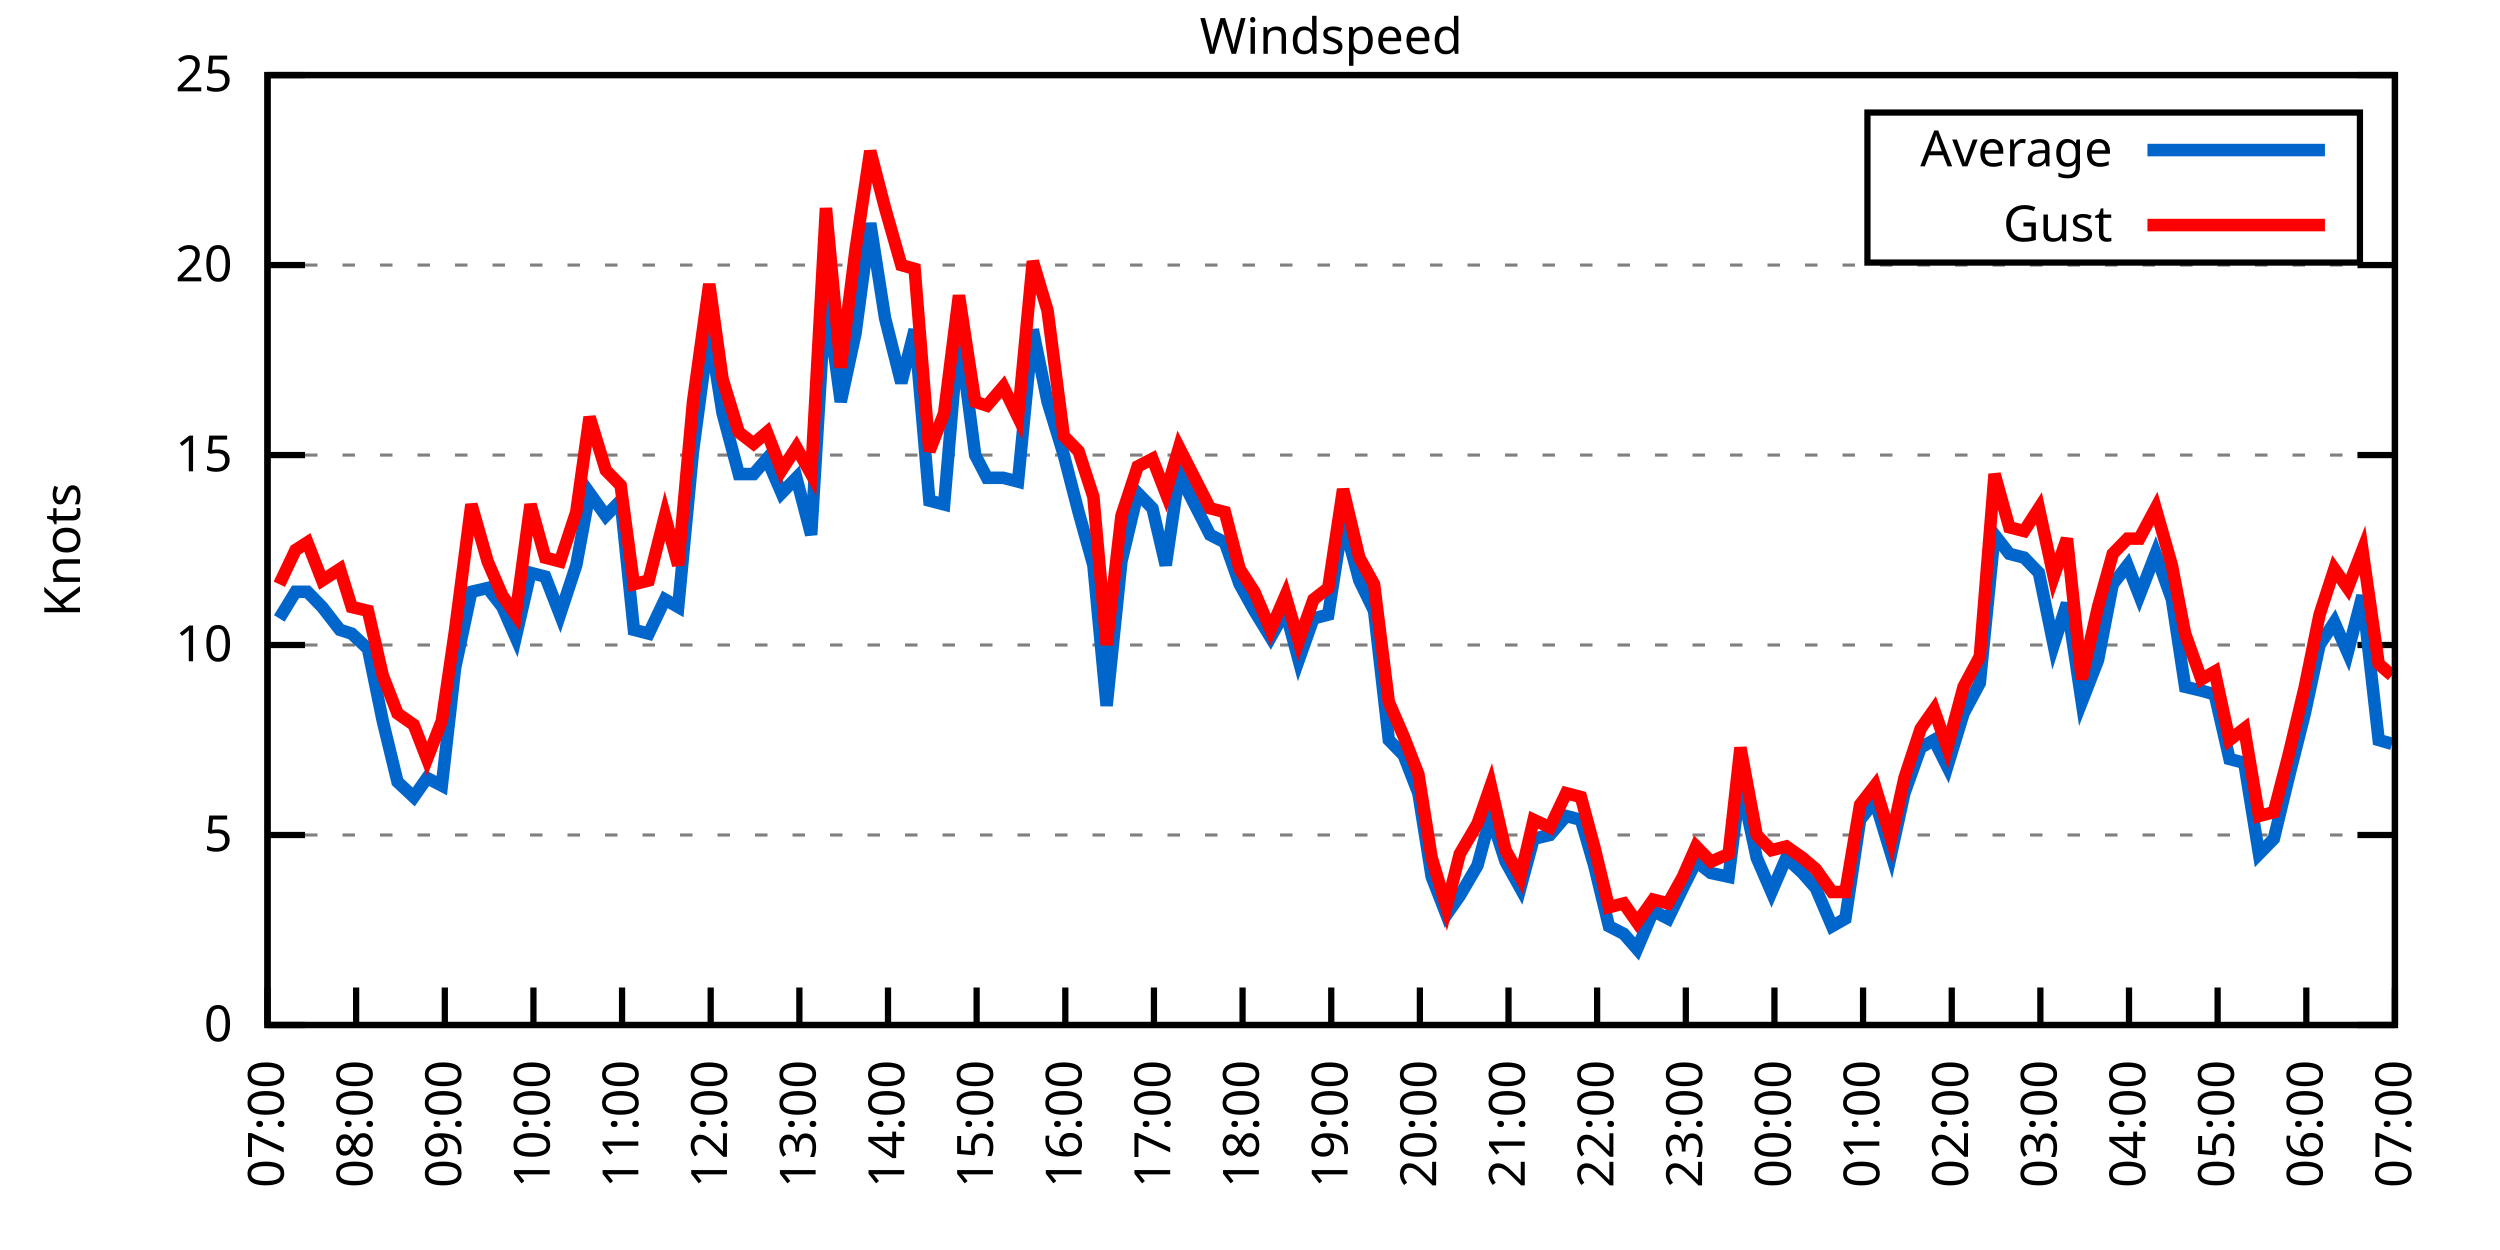
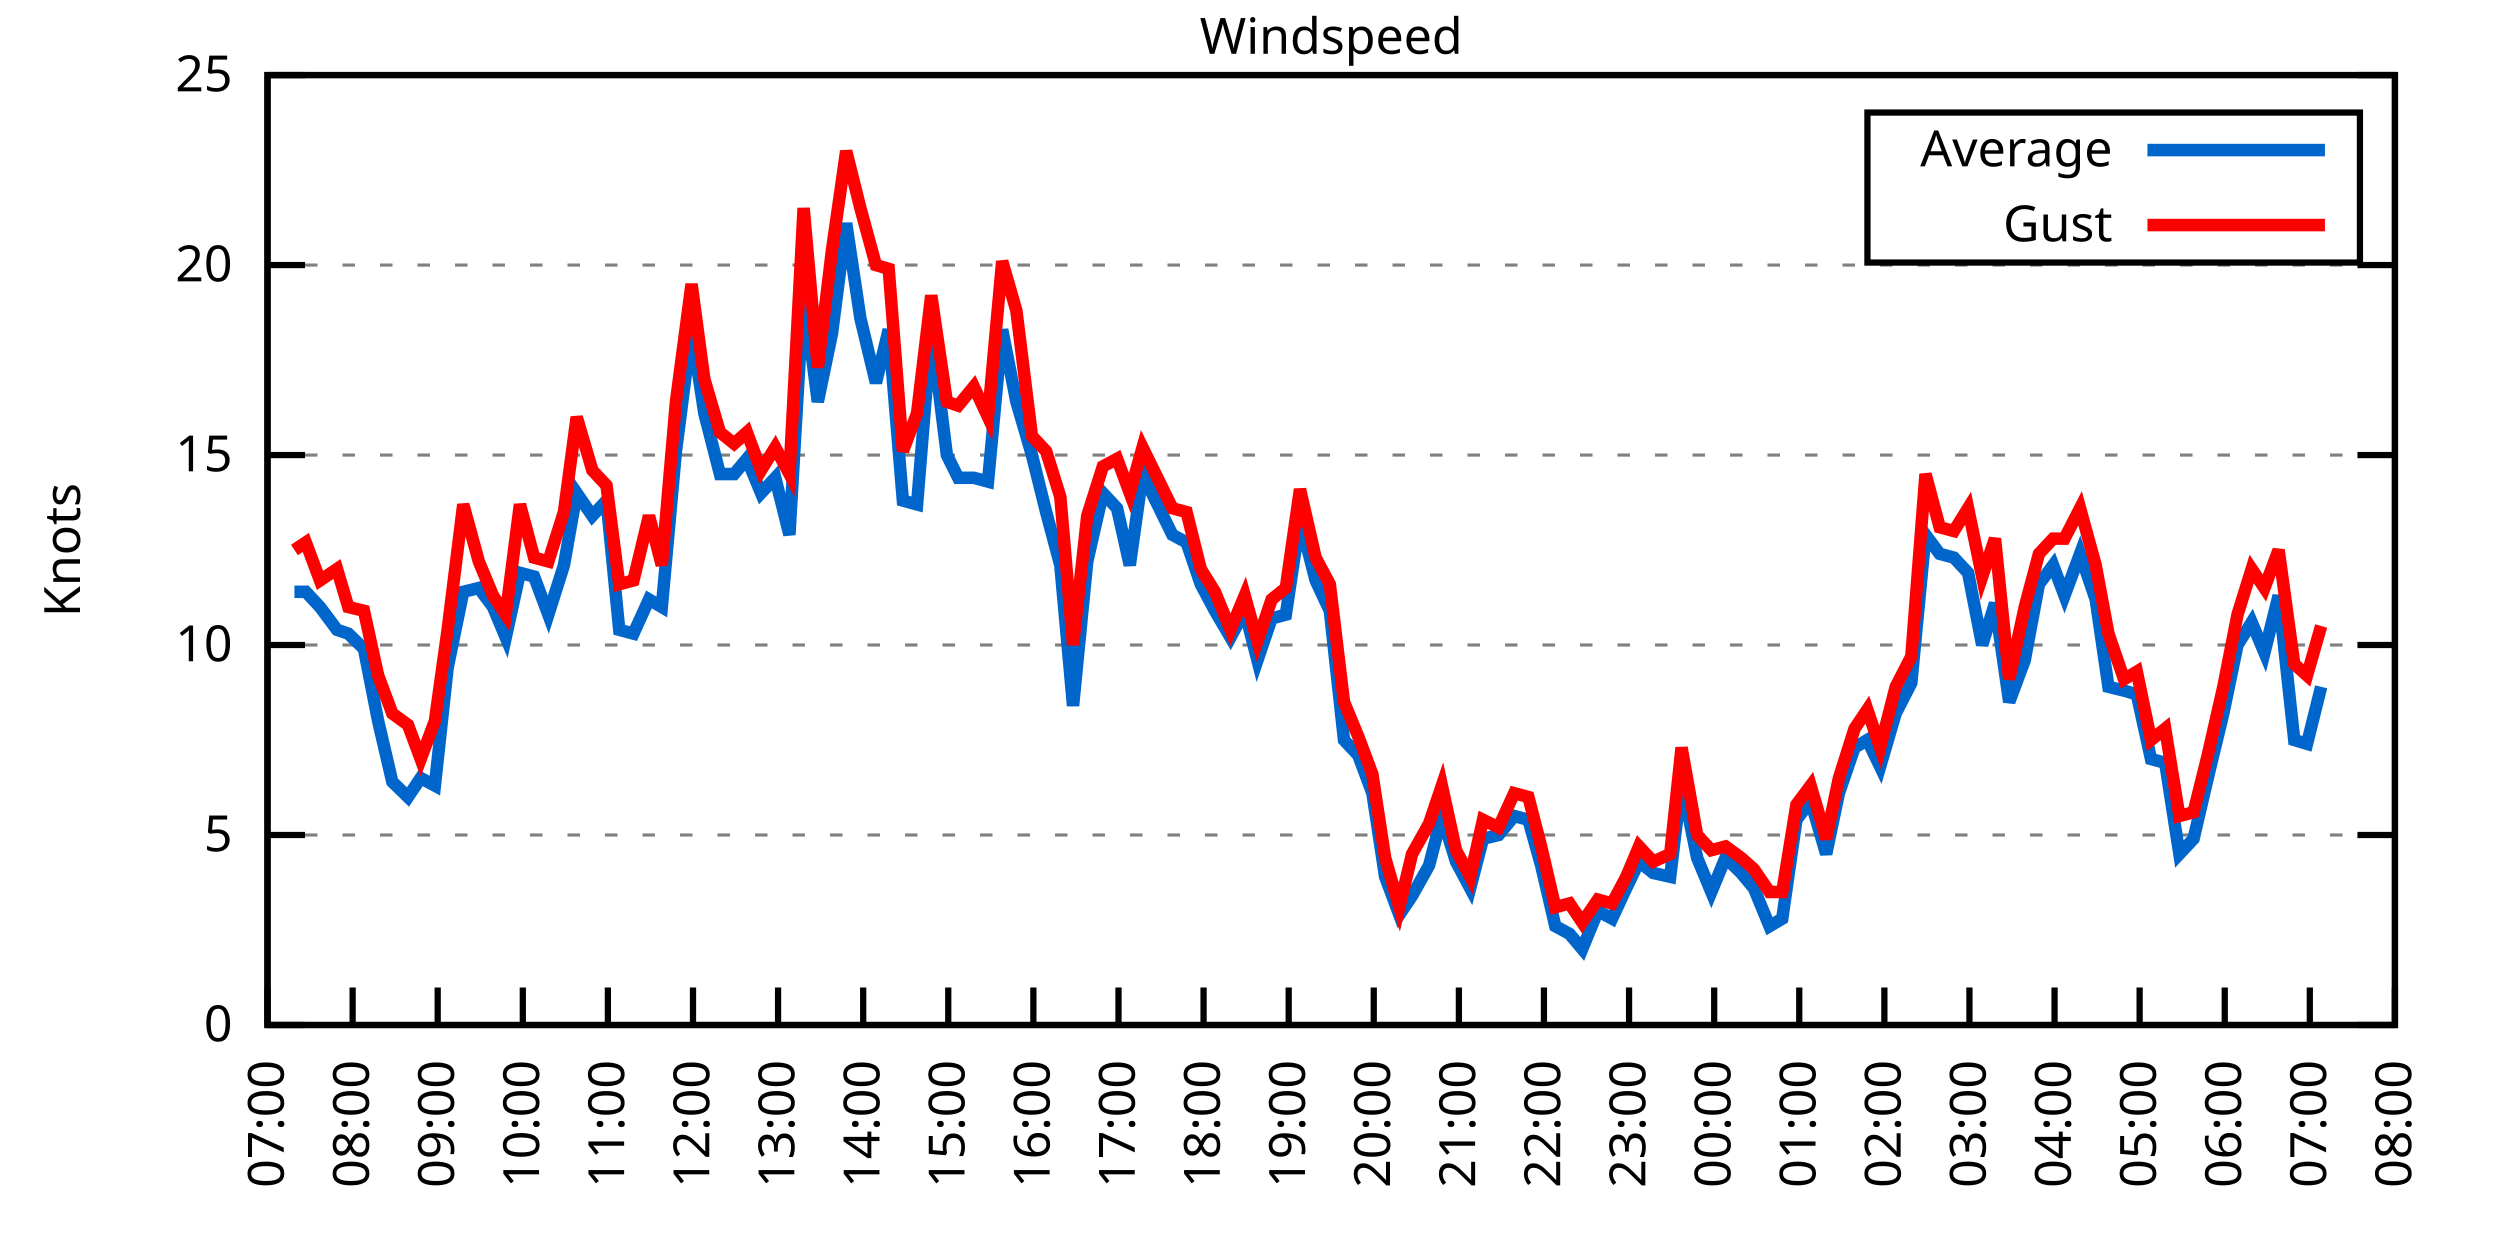
<svg xmlns="http://www.w3.org/2000/svg" xmlns:xlink="http://www.w3.org/1999/xlink" width="400" height="200" viewBox="0 0 400 200">
  <g id="gnuplot_canvas">
    <rect x="0" y="0" width="400" height="200" fill="none" />
    <defs>
      <circle id="gpDot" r="0.5" stroke-width="0.5" stroke="currentColor" />
      <path id="gpPt0" stroke-width="0.333" stroke="currentColor" d="M-1,0 h2 M0,-1 v2" />
      <path id="gpPt1" stroke-width="0.333" stroke="currentColor" d="M-1,-1 L1,1 M1,-1 L-1,1" />
      <path id="gpPt2" stroke-width="0.333" stroke="currentColor" d="M-1,0 L1,0 M0,-1 L0,1 M-1,-1 L1,1 M-1,1 L1,-1" />
      <rect id="gpPt3" stroke-width="0.333" stroke="currentColor" x="-1" y="-1" width="2" height="2" />
      <rect id="gpPt4" stroke-width="0.333" stroke="currentColor" fill="currentColor" x="-1" y="-1" width="2" height="2" />
      <circle id="gpPt5" stroke-width="0.333" stroke="currentColor" cx="0" cy="0" r="1" />
      <use xlink:href="#gpPt5" id="gpPt6" fill="currentColor" stroke="none" />
      <path id="gpPt7" stroke-width="0.333" stroke="currentColor" d="M0,-1.33 L-1.33,0.67 L1.33,0.67 z" />
      <use xlink:href="#gpPt7" id="gpPt8" fill="currentColor" stroke="none" />
      <use xlink:href="#gpPt7" id="gpPt9" stroke="currentColor" transform="rotate(180)" />
      <use xlink:href="#gpPt9" id="gpPt10" fill="currentColor" stroke="none" />
      <use xlink:href="#gpPt3" id="gpPt11" stroke="currentColor" transform="rotate(45)" />
      <use xlink:href="#gpPt11" id="gpPt12" fill="currentColor" stroke="none" />
      <path id="gpPt13" stroke-width="0.333" stroke="currentColor" d="M0,1.330 L1.265,0.411 L0.782,-1.067 L-0.782,-1.076 L-1.265,0.411 z" />
      <use xlink:href="#gpPt13" id="gpPt14" fill="currentColor" stroke="none" />
      <filter id="textbox" filterUnits="objectBoundingBox" x="0" y="0" height="1" width="1">
        <feFlood flood-color="white" flood-opacity="1" result="bgnd" />
        <feComposite in="SourceGraphic" in2="bgnd" operator="atop" />
      </filter>
      <filter id="greybox" filterUnits="objectBoundingBox" x="0" y="0" height="1" width="1">
        <feFlood flood-color="lightgrey" flood-opacity="1" result="grey" />
        <feComposite in="SourceGraphic" in2="grey" operator="atop" />
      </filter>
    </defs>
    <g fill="none" color="white" stroke="currentColor" stroke-width="1.00" stroke-linecap="butt" stroke-linejoin="miter">
</g>
    <g fill="none" color="black" stroke="currentColor" stroke-width="1.00" stroke-linecap="butt" stroke-linejoin="miter">
      <g stroke="none" shape-rendering="crispEdges">
        <polygon fill="rgb(255, 255, 255)" points="42.80,164.00 383.18,164.00 383.18,12.02 42.80,12.02 " />
      </g>
    </g>
    <g fill="none" color="black" stroke="currentColor" stroke-width="1.00" stroke-linecap="butt" stroke-linejoin="miter">
</g>
    <g fill="none" color="black" stroke="black" stroke-width="0.50" stroke-linecap="butt" stroke-linejoin="miter">
</g>
    <g fill="none" color="gray" stroke="currentColor" stroke-width="0.50" stroke-linecap="butt" stroke-linejoin="miter">
      <path stroke="gray" stroke-dasharray="2,4" class="gridline" d="M42.80,164.00 L383.19,164.00  " />
    </g>
    <g fill="none" color="gray" stroke="gray" stroke-width="1.00" stroke-linecap="butt" stroke-linejoin="miter">
</g>
    <g fill="none" color="black" stroke="currentColor" stroke-width="1.00" stroke-linecap="butt" stroke-linejoin="miter">
      <path stroke="black" d="M42.80,164.00 L48.80,164.00 M383.19,164.00 L377.19,164.00  " />
      <g transform="translate(37.20,166.60)" stroke="none" fill="black" font-family="Sans" font-size="8.00" text-anchor="end">
        <text>
          <tspan font-family="Sans"> 0</tspan>
        </text>
      </g>
    </g>
    <g fill="none" color="black" stroke="currentColor" stroke-width="1.00" stroke-linecap="butt" stroke-linejoin="miter">
</g>
    <g fill="none" color="black" stroke="black" stroke-width="0.50" stroke-linecap="butt" stroke-linejoin="miter">
</g>
    <g fill="none" color="gray" stroke="currentColor" stroke-width="0.50" stroke-linecap="butt" stroke-linejoin="miter">
      <path stroke="gray" stroke-dasharray="2,4" class="gridline" d="M42.80,133.60 L383.19,133.60  " />
    </g>
    <g fill="none" color="gray" stroke="gray" stroke-width="1.00" stroke-linecap="butt" stroke-linejoin="miter">
</g>
    <g fill="none" color="black" stroke="currentColor" stroke-width="1.00" stroke-linecap="butt" stroke-linejoin="miter">
      <path stroke="black" d="M42.80,133.60 L48.80,133.60 M383.19,133.60 L377.19,133.60  " />
      <g transform="translate(37.20,136.20)" stroke="none" fill="black" font-family="Sans" font-size="8.00" text-anchor="end">
        <text>
          <tspan font-family="Sans"> 5</tspan>
        </text>
      </g>
    </g>
    <g fill="none" color="black" stroke="currentColor" stroke-width="1.00" stroke-linecap="butt" stroke-linejoin="miter">
</g>
    <g fill="none" color="black" stroke="black" stroke-width="0.50" stroke-linecap="butt" stroke-linejoin="miter">
</g>
    <g fill="none" color="gray" stroke="currentColor" stroke-width="0.50" stroke-linecap="butt" stroke-linejoin="miter">
      <path stroke="gray" stroke-dasharray="2,4" class="gridline" d="M42.80,103.20 L383.19,103.20  " />
    </g>
    <g fill="none" color="gray" stroke="gray" stroke-width="1.00" stroke-linecap="butt" stroke-linejoin="miter">
</g>
    <g fill="none" color="black" stroke="currentColor" stroke-width="1.00" stroke-linecap="butt" stroke-linejoin="miter">
      <path stroke="black" d="M42.80,103.20 L48.80,103.20 M383.19,103.20 L377.19,103.20  " />
      <g transform="translate(37.20,105.80)" stroke="none" fill="black" font-family="Sans" font-size="8.00" text-anchor="end">
        <text>
          <tspan font-family="Sans"> 10</tspan>
        </text>
      </g>
    </g>
    <g fill="none" color="black" stroke="currentColor" stroke-width="1.00" stroke-linecap="butt" stroke-linejoin="miter">
</g>
    <g fill="none" color="black" stroke="black" stroke-width="0.50" stroke-linecap="butt" stroke-linejoin="miter">
</g>
    <g fill="none" color="gray" stroke="currentColor" stroke-width="0.50" stroke-linecap="butt" stroke-linejoin="miter">
      <path stroke="gray" stroke-dasharray="2,4" class="gridline" d="M42.80,72.81 L383.19,72.81  " />
    </g>
    <g fill="none" color="gray" stroke="gray" stroke-width="1.00" stroke-linecap="butt" stroke-linejoin="miter">
</g>
    <g fill="none" color="black" stroke="currentColor" stroke-width="1.00" stroke-linecap="butt" stroke-linejoin="miter">
      <path stroke="black" d="M42.80,72.81 L48.80,72.81 M383.19,72.81 L377.19,72.81  " />
      <g transform="translate(37.20,75.41)" stroke="none" fill="black" font-family="Sans" font-size="8.00" text-anchor="end">
        <text>
          <tspan font-family="Sans"> 15</tspan>
        </text>
      </g>
    </g>
    <g fill="none" color="black" stroke="currentColor" stroke-width="1.00" stroke-linecap="butt" stroke-linejoin="miter">
</g>
    <g fill="none" color="black" stroke="black" stroke-width="0.50" stroke-linecap="butt" stroke-linejoin="miter">
</g>
    <g fill="none" color="gray" stroke="currentColor" stroke-width="0.50" stroke-linecap="butt" stroke-linejoin="miter">
      <path stroke="gray" stroke-dasharray="2,4" class="gridline" d="M42.80,42.41 L383.19,42.41  " />
    </g>
    <g fill="none" color="gray" stroke="gray" stroke-width="1.00" stroke-linecap="butt" stroke-linejoin="miter">
</g>
    <g fill="none" color="black" stroke="currentColor" stroke-width="1.00" stroke-linecap="butt" stroke-linejoin="miter">
      <path stroke="black" d="M42.80,42.41 L48.80,42.41 M383.19,42.41 L377.19,42.41  " />
      <g transform="translate(37.20,45.01)" stroke="none" fill="black" font-family="Sans" font-size="8.00" text-anchor="end">
        <text>
          <tspan font-family="Sans"> 20</tspan>
        </text>
      </g>
    </g>
    <g fill="none" color="black" stroke="currentColor" stroke-width="1.00" stroke-linecap="butt" stroke-linejoin="miter">
</g>
    <g fill="none" color="black" stroke="black" stroke-width="0.50" stroke-linecap="butt" stroke-linejoin="miter">
</g>
    <g fill="none" color="gray" stroke="currentColor" stroke-width="0.50" stroke-linecap="butt" stroke-linejoin="miter">
      <path stroke="gray" stroke-dasharray="2,4" class="gridline" d="M42.80,12.01 L383.19,12.01  " />
    </g>
    <g fill="none" color="gray" stroke="gray" stroke-width="1.00" stroke-linecap="butt" stroke-linejoin="miter">
</g>
    <g fill="none" color="black" stroke="currentColor" stroke-width="1.00" stroke-linecap="butt" stroke-linejoin="miter">
      <path stroke="black" d="M42.80,12.01 L48.80,12.01 M383.19,12.01 L377.19,12.01  " />
      <g transform="translate(37.20,14.61)" stroke="none" fill="black" font-family="Sans" font-size="8.00" text-anchor="end">
        <text>
          <tspan font-family="Sans"> 25</tspan>
        </text>
      </g>
    </g>
    <g fill="none" color="black" stroke="currentColor" stroke-width="1.00" stroke-linecap="butt" stroke-linejoin="miter">
      <path stroke="black" d="M42.80,164.00 L42.80,158.00  " />
      <g transform="translate(45.40,169.60) rotate(270.00)" stroke="none" fill="black" font-family="Sans" font-size="8.00" text-anchor="end">
        <text>
          <tspan font-family="Sans">07:00</tspan>
        </text>
      </g>
    </g>
    <g fill="none" color="black" stroke="currentColor" stroke-width="1.00" stroke-linecap="butt" stroke-linejoin="miter">
-       <path stroke="black" d="M56.98,164.00 L56.98,158.00  " />
-       <g transform="translate(59.58,169.60) rotate(270.00)" stroke="none" fill="black" font-family="Sans" font-size="8.00" text-anchor="end">
+       <path stroke="black" d="M56.42,164.00 L56.42,158.00  " />
+       <g transform="translate(59.02,169.60) rotate(270.00)" stroke="none" fill="black" font-family="Sans" font-size="8.00" text-anchor="end">
        <text>
          <tspan font-family="Sans">08:00</tspan>
        </text>
      </g>
    </g>
    <g fill="none" color="black" stroke="currentColor" stroke-width="1.00" stroke-linecap="butt" stroke-linejoin="miter">
-       <path stroke="black" d="M71.17,164.00 L71.17,158.00  " />
-       <g transform="translate(73.77,169.60) rotate(270.00)" stroke="none" fill="black" font-family="Sans" font-size="8.00" text-anchor="end">
+       <path stroke="black" d="M70.03,164.00 L70.03,158.00  " />
+       <g transform="translate(72.63,169.60) rotate(270.00)" stroke="none" fill="black" font-family="Sans" font-size="8.00" text-anchor="end">
        <text>
          <tspan font-family="Sans">09:00</tspan>
        </text>
      </g>
    </g>
    <g fill="none" color="black" stroke="currentColor" stroke-width="1.00" stroke-linecap="butt" stroke-linejoin="miter">
-       <path stroke="black" d="M85.35,164.00 L85.35,158.00  " />
-       <g transform="translate(87.95,169.60) rotate(270.00)" stroke="none" fill="black" font-family="Sans" font-size="8.00" text-anchor="end">
+       <path stroke="black" d="M83.65,164.00 L83.65,158.00  " />
+       <g transform="translate(86.25,169.60) rotate(270.00)" stroke="none" fill="black" font-family="Sans" font-size="8.00" text-anchor="end">
        <text>
          <tspan font-family="Sans">10:00</tspan>
        </text>
      </g>
    </g>
    <g fill="none" color="black" stroke="currentColor" stroke-width="1.00" stroke-linecap="butt" stroke-linejoin="miter">
-       <path stroke="black" d="M99.53,164.00 L99.53,158.00  " />
-       <g transform="translate(102.13,169.60) rotate(270.00)" stroke="none" fill="black" font-family="Sans" font-size="8.00" text-anchor="end">
+       <path stroke="black" d="M97.26,164.00 L97.26,158.00  " />
+       <g transform="translate(99.86,169.60) rotate(270.00)" stroke="none" fill="black" font-family="Sans" font-size="8.00" text-anchor="end">
        <text>
          <tspan font-family="Sans">11:00</tspan>
        </text>
      </g>
    </g>
    <g fill="none" color="black" stroke="currentColor" stroke-width="1.00" stroke-linecap="butt" stroke-linejoin="miter">
-       <path stroke="black" d="M113.71,164.00 L113.71,158.00  " />
-       <g transform="translate(116.31,169.60) rotate(270.00)" stroke="none" fill="black" font-family="Sans" font-size="8.00" text-anchor="end">
+       <path stroke="black" d="M110.88,164.00 L110.88,158.00  " />
+       <g transform="translate(113.48,169.60) rotate(270.00)" stroke="none" fill="black" font-family="Sans" font-size="8.00" text-anchor="end">
        <text>
          <tspan font-family="Sans">12:00</tspan>
        </text>
      </g>
    </g>
    <g fill="none" color="black" stroke="currentColor" stroke-width="1.00" stroke-linecap="butt" stroke-linejoin="miter">
-       <path stroke="black" d="M127.90,164.00 L127.90,158.00  " />
-       <g transform="translate(130.50,169.60) rotate(270.00)" stroke="none" fill="black" font-family="Sans" font-size="8.00" text-anchor="end">
+       <path stroke="black" d="M124.49,164.00 L124.49,158.00  " />
+       <g transform="translate(127.09,169.60) rotate(270.00)" stroke="none" fill="black" font-family="Sans" font-size="8.00" text-anchor="end">
        <text>
          <tspan font-family="Sans">13:00</tspan>
        </text>
      </g>
    </g>
    <g fill="none" color="black" stroke="currentColor" stroke-width="1.00" stroke-linecap="butt" stroke-linejoin="miter">
-       <path stroke="black" d="M142.08,164.00 L142.08,158.00  " />
-       <g transform="translate(144.68,169.60) rotate(270.00)" stroke="none" fill="black" font-family="Sans" font-size="8.00" text-anchor="end">
+       <path stroke="black" d="M138.11,164.00 L138.11,158.00  " />
+       <g transform="translate(140.71,169.60) rotate(270.00)" stroke="none" fill="black" font-family="Sans" font-size="8.00" text-anchor="end">
        <text>
          <tspan font-family="Sans">14:00</tspan>
        </text>
      </g>
    </g>
    <g fill="none" color="black" stroke="currentColor" stroke-width="1.00" stroke-linecap="butt" stroke-linejoin="miter">
-       <path stroke="black" d="M156.26,164.00 L156.26,158.00  " />
-       <g transform="translate(158.86,169.60) rotate(270.00)" stroke="none" fill="black" font-family="Sans" font-size="8.00" text-anchor="end">
+       <path stroke="black" d="M151.72,164.00 L151.72,158.00  " />
+       <g transform="translate(154.32,169.60) rotate(270.00)" stroke="none" fill="black" font-family="Sans" font-size="8.00" text-anchor="end">
        <text>
          <tspan font-family="Sans">15:00</tspan>
        </text>
      </g>
    </g>
    <g fill="none" color="black" stroke="currentColor" stroke-width="1.00" stroke-linecap="butt" stroke-linejoin="miter">
-       <path stroke="black" d="M170.45,164.00 L170.45,158.00  " />
-       <g transform="translate(173.05,169.60) rotate(270.00)" stroke="none" fill="black" font-family="Sans" font-size="8.00" text-anchor="end">
+       <path stroke="black" d="M165.34,164.00 L165.34,158.00  " />
+       <g transform="translate(167.94,169.60) rotate(270.00)" stroke="none" fill="black" font-family="Sans" font-size="8.00" text-anchor="end">
        <text>
          <tspan font-family="Sans">16:00</tspan>
        </text>
      </g>
    </g>
    <g fill="none" color="black" stroke="currentColor" stroke-width="1.00" stroke-linecap="butt" stroke-linejoin="miter">
-       <path stroke="black" d="M184.63,164.00 L184.63,158.00  " />
-       <g transform="translate(187.23,169.60) rotate(270.00)" stroke="none" fill="black" font-family="Sans" font-size="8.00" text-anchor="end">
+       <path stroke="black" d="M178.96,164.00 L178.96,158.00  " />
+       <g transform="translate(181.56,169.60) rotate(270.00)" stroke="none" fill="black" font-family="Sans" font-size="8.00" text-anchor="end">
        <text>
          <tspan font-family="Sans">17:00</tspan>
        </text>
      </g>
    </g>
    <g fill="none" color="black" stroke="currentColor" stroke-width="1.00" stroke-linecap="butt" stroke-linejoin="miter">
-       <path stroke="black" d="M198.81,164.00 L198.81,158.00  " />
-       <g transform="translate(201.41,169.60) rotate(270.00)" stroke="none" fill="black" font-family="Sans" font-size="8.00" text-anchor="end">
+       <path stroke="black" d="M192.57,164.00 L192.57,158.00  " />
+       <g transform="translate(195.17,169.60) rotate(270.00)" stroke="none" fill="black" font-family="Sans" font-size="8.00" text-anchor="end">
        <text>
          <tspan font-family="Sans">18:00</tspan>
        </text>
      </g>
    </g>
    <g fill="none" color="black" stroke="currentColor" stroke-width="1.00" stroke-linecap="butt" stroke-linejoin="miter">
-       <path stroke="black" d="M213.00,164.00 L213.00,158.00  " />
-       <g transform="translate(215.60,169.60) rotate(270.00)" stroke="none" fill="black" font-family="Sans" font-size="8.00" text-anchor="end">
+       <path stroke="black" d="M206.19,164.00 L206.19,158.00  " />
+       <g transform="translate(208.79,169.60) rotate(270.00)" stroke="none" fill="black" font-family="Sans" font-size="8.00" text-anchor="end">
        <text>
          <tspan font-family="Sans">19:00</tspan>
        </text>
      </g>
    </g>
    <g fill="none" color="black" stroke="currentColor" stroke-width="1.00" stroke-linecap="butt" stroke-linejoin="miter">
-       <path stroke="black" d="M227.18,164.00 L227.18,158.00  " />
-       <g transform="translate(229.78,169.60) rotate(270.00)" stroke="none" fill="black" font-family="Sans" font-size="8.00" text-anchor="end">
+       <path stroke="black" d="M219.80,164.00 L219.80,158.00  " />
+       <g transform="translate(222.40,169.60) rotate(270.00)" stroke="none" fill="black" font-family="Sans" font-size="8.00" text-anchor="end">
        <text>
          <tspan font-family="Sans">20:00</tspan>
        </text>
      </g>
    </g>
    <g fill="none" color="black" stroke="currentColor" stroke-width="1.00" stroke-linecap="butt" stroke-linejoin="miter">
-       <path stroke="black" d="M241.36,164.00 L241.36,158.00  " />
-       <g transform="translate(243.96,169.60) rotate(270.00)" stroke="none" fill="black" font-family="Sans" font-size="8.00" text-anchor="end">
+       <path stroke="black" d="M233.42,164.00 L233.42,158.00  " />
+       <g transform="translate(236.02,169.60) rotate(270.00)" stroke="none" fill="black" font-family="Sans" font-size="8.00" text-anchor="end">
        <text>
          <tspan font-family="Sans">21:00</tspan>
        </text>
      </g>
    </g>
    <g fill="none" color="black" stroke="currentColor" stroke-width="1.00" stroke-linecap="butt" stroke-linejoin="miter">
-       <path stroke="black" d="M255.54,164.00 L255.54,158.00  " />
-       <g transform="translate(258.14,169.60) rotate(270.00)" stroke="none" fill="black" font-family="Sans" font-size="8.00" text-anchor="end">
+       <path stroke="black" d="M247.03,164.00 L247.03,158.00  " />
+       <g transform="translate(249.63,169.60) rotate(270.00)" stroke="none" fill="black" font-family="Sans" font-size="8.00" text-anchor="end">
        <text>
          <tspan font-family="Sans">22:00</tspan>
        </text>
      </g>
    </g>
    <g fill="none" color="black" stroke="currentColor" stroke-width="1.00" stroke-linecap="butt" stroke-linejoin="miter">
-       <path stroke="black" d="M269.73,164.00 L269.73,158.00  " />
-       <g transform="translate(272.33,169.60) rotate(270.00)" stroke="none" fill="black" font-family="Sans" font-size="8.00" text-anchor="end">
+       <path stroke="black" d="M260.65,164.00 L260.65,158.00  " />
+       <g transform="translate(263.25,169.60) rotate(270.00)" stroke="none" fill="black" font-family="Sans" font-size="8.00" text-anchor="end">
        <text>
          <tspan font-family="Sans">23:00</tspan>
        </text>
      </g>
    </g>
    <g fill="none" color="black" stroke="currentColor" stroke-width="1.00" stroke-linecap="butt" stroke-linejoin="miter">
-       <path stroke="black" d="M283.91,164.00 L283.91,158.00  " />
-       <g transform="translate(286.51,169.60) rotate(270.00)" stroke="none" fill="black" font-family="Sans" font-size="8.00" text-anchor="end">
+       <path stroke="black" d="M274.27,164.00 L274.27,158.00  " />
+       <g transform="translate(276.87,169.60) rotate(270.00)" stroke="none" fill="black" font-family="Sans" font-size="8.00" text-anchor="end">
        <text>
          <tspan font-family="Sans">00:00</tspan>
        </text>
      </g>
    </g>
    <g fill="none" color="black" stroke="currentColor" stroke-width="1.00" stroke-linecap="butt" stroke-linejoin="miter">
-       <path stroke="black" d="M298.09,164.00 L298.09,158.00  " />
-       <g transform="translate(300.69,169.60) rotate(270.00)" stroke="none" fill="black" font-family="Sans" font-size="8.00" text-anchor="end">
+       <path stroke="black" d="M287.88,164.00 L287.88,158.00  " />
+       <g transform="translate(290.48,169.60) rotate(270.00)" stroke="none" fill="black" font-family="Sans" font-size="8.00" text-anchor="end">
        <text>
          <tspan font-family="Sans">01:00</tspan>
        </text>
      </g>
    </g>
    <g fill="none" color="black" stroke="currentColor" stroke-width="1.00" stroke-linecap="butt" stroke-linejoin="miter">
-       <path stroke="black" d="M312.28,164.00 L312.28,158.00  " />
-       <g transform="translate(314.88,169.60) rotate(270.00)" stroke="none" fill="black" font-family="Sans" font-size="8.00" text-anchor="end">
+       <path stroke="black" d="M301.50,164.00 L301.50,158.00  " />
+       <g transform="translate(304.10,169.60) rotate(270.00)" stroke="none" fill="black" font-family="Sans" font-size="8.00" text-anchor="end">
        <text>
          <tspan font-family="Sans">02:00</tspan>
        </text>
      </g>
    </g>
    <g fill="none" color="black" stroke="currentColor" stroke-width="1.00" stroke-linecap="butt" stroke-linejoin="miter">
-       <path stroke="black" d="M326.46,164.00 L326.46,158.00  " />
-       <g transform="translate(329.06,169.60) rotate(270.00)" stroke="none" fill="black" font-family="Sans" font-size="8.00" text-anchor="end">
+       <path stroke="black" d="M315.11,164.00 L315.11,158.00  " />
+       <g transform="translate(317.71,169.60) rotate(270.00)" stroke="none" fill="black" font-family="Sans" font-size="8.00" text-anchor="end">
        <text>
          <tspan font-family="Sans">03:00</tspan>
        </text>
      </g>
    </g>
    <g fill="none" color="black" stroke="currentColor" stroke-width="1.00" stroke-linecap="butt" stroke-linejoin="miter">
-       <path stroke="black" d="M340.64,164.00 L340.64,158.00  " />
-       <g transform="translate(343.24,169.60) rotate(270.00)" stroke="none" fill="black" font-family="Sans" font-size="8.00" text-anchor="end">
+       <path stroke="black" d="M328.73,164.00 L328.73,158.00  " />
+       <g transform="translate(331.33,169.60) rotate(270.00)" stroke="none" fill="black" font-family="Sans" font-size="8.00" text-anchor="end">
        <text>
          <tspan font-family="Sans">04:00</tspan>
        </text>
      </g>
    </g>
    <g fill="none" color="black" stroke="currentColor" stroke-width="1.00" stroke-linecap="butt" stroke-linejoin="miter">
-       <path stroke="black" d="M354.82,164.00 L354.82,158.00  " />
-       <g transform="translate(357.42,169.60) rotate(270.00)" stroke="none" fill="black" font-family="Sans" font-size="8.00" text-anchor="end">
+       <path stroke="black" d="M342.34,164.00 L342.34,158.00  " />
+       <g transform="translate(344.94,169.60) rotate(270.00)" stroke="none" fill="black" font-family="Sans" font-size="8.00" text-anchor="end">
        <text>
          <tspan font-family="Sans">05:00</tspan>
        </text>
      </g>
    </g>
    <g fill="none" color="black" stroke="currentColor" stroke-width="1.00" stroke-linecap="butt" stroke-linejoin="miter">
-       <path stroke="black" d="M369.01,164.00 L369.01,158.00  " />
-       <g transform="translate(371.61,169.60) rotate(270.00)" stroke="none" fill="black" font-family="Sans" font-size="8.00" text-anchor="end">
+       <path stroke="black" d="M355.96,164.00 L355.96,158.00  " />
+       <g transform="translate(358.56,169.60) rotate(270.00)" stroke="none" fill="black" font-family="Sans" font-size="8.00" text-anchor="end">
        <text>
          <tspan font-family="Sans">06:00</tspan>
+         </text>
+       </g>
+     </g>
+     <g fill="none" color="black" stroke="currentColor" stroke-width="1.00" stroke-linecap="butt" stroke-linejoin="miter">
+       <path stroke="black" d="M369.57,164.00 L369.57,158.00  " />
+       <g transform="translate(372.17,169.60) rotate(270.00)" stroke="none" fill="black" font-family="Sans" font-size="8.00" text-anchor="end">
+         <text>
+           <tspan font-family="Sans">07:00</tspan>
        </text>
      </g>
    </g>
    <g fill="none" color="black" stroke="currentColor" stroke-width="1.00" stroke-linecap="butt" stroke-linejoin="miter">
      <path stroke="black" d="M383.19,164.00 L383.19,158.00  " />
      <g transform="translate(385.79,169.60) rotate(270.00)" stroke="none" fill="black" font-family="Sans" font-size="8.00" text-anchor="end">
        <text>
-           <tspan font-family="Sans">07:00</tspan>
+           <tspan font-family="Sans">08:00</tspan>
        </text>
      </g>
    </g>
    <g fill="none" color="black" stroke="currentColor" stroke-width="1.00" stroke-linecap="butt" stroke-linejoin="miter">
</g>
    <g fill="none" color="black" stroke="currentColor" stroke-width="1.00" stroke-linecap="butt" stroke-linejoin="miter">
      <path stroke="black" d="M42.80,12.01 L42.80,164.00 L383.19,164.00 L383.19,12.01 L42.80,12.01 Z  " />
    </g>
    <g fill="none" color="black" stroke="currentColor" stroke-width="1.00" stroke-linecap="butt" stroke-linejoin="miter">
</g>
    <g fill="none" color="black" stroke="currentColor" stroke-width="1.00" stroke-linecap="butt" stroke-linejoin="miter">
      <path stroke="black" d="M298.79,42.01 L298.79,18.01 L377.59,18.01 L377.59,42.01 L298.79,42.01 Z  " />
    </g>
    <g id="Windspeed_plot_1">
      <g fill="none" color="white" stroke="black" stroke-width="2.00" stroke-linecap="butt" stroke-linejoin="miter">
</g>
      <g fill="none" color="black" stroke="currentColor" stroke-width="2.00" stroke-linecap="butt" stroke-linejoin="miter">
        <g transform="translate(337.99,26.61)" stroke="none" fill="black" font-family="Sans" font-size="8.00" text-anchor="end">
          <text>
            <tspan font-family="Sans">Average</tspan>
          </text>
        </g>
      </g>
      <g fill="none" color="black" stroke="currentColor" stroke-width="2.00" stroke-linecap="butt" stroke-linejoin="miter">
-         <path stroke="rgb(  0, 102, 204)" d="M343.59,24.01 L371.99,24.01 M44.69,98.95 L47.29,94.69 L49.18,94.69 L51.55,97.12 L54.38,100.77 L56.27,101.38   L58.87,103.81 L61.24,115.36 L63.60,125.09 L66.20,127.52 L68.33,124.48 L70.69,125.70 L72.82,106.85 L75.42,94.69   L78.02,94.08 L80.38,97.12 L82.51,101.99 L84.88,91.65 L87.24,92.26 L89.60,98.34 L92.20,90.44 L94.33,78.89   L96.93,82.53 L99.30,80.10 L101.42,100.77 L103.79,101.38 L106.39,95.91 L108.51,97.12 L110.88,72.20 L113.48,52.74   L115.61,66.12 L118.21,75.85 L120.57,75.85 L122.70,73.41 L125.06,78.89 L127.42,76.45 L129.79,85.57 L132.15,46.66   L134.52,64.29 L136.88,53.35 L139.24,35.72 L141.61,50.92 L144.21,61.25 L146.34,52.74 L148.70,80.10 L151.06,80.71   L153.43,52.74 L156.03,72.81 L157.92,76.45 L160.52,76.45 L162.88,77.06 L165.25,52.74 L167.61,64.29 L170.21,72.81   L172.57,81.93 L174.94,90.44 L177.06,112.93 L179.43,89.83 L182.03,78.89 L184.39,81.32 L186.52,90.44 L188.65,75.85   L193.61,85.57 L195.98,86.79 L198.34,93.48 L200.70,97.73 L203.30,101.99 L205.67,97.73 L207.79,105.64 L210.16,98.95   L212.52,98.34 L214.89,83.14 L217.49,92.87 L219.85,97.73 L222.21,118.40 L224.58,120.83 L226.94,126.91 L229.07,140.29   L231.43,146.37 L233.56,143.33 L236.40,138.47 L238.52,130.56 L240.89,137.86 L243.25,142.11 L245.38,134.21 L247.98,133.60   L250.58,130.56 L252.94,131.17 L255.07,138.47 L257.43,148.19 L259.80,149.41 L261.93,151.84 L264.53,145.76 L266.89,146.98   L269.25,142.11 L271.38,137.86 L273.75,139.68 L276.58,140.29 L278.47,125.09 L281.07,137.25 L283.44,142.72 L285.80,137.25   L288.40,139.68 L290.53,142.11 L293.13,148.19 L295.26,146.98 L297.62,131.17 L299.98,128.13 L302.58,136.64 L304.71,126.91   L307.31,119.62 L309.44,118.40 L311.57,122.66 L314.17,114.15 L316.77,109.28 L319.13,85.57 L321.49,88.61 L323.86,89.22   L326.22,91.65 L328.59,103.20 L330.71,96.52 L333.08,112.32 L335.68,105.64 L338.04,93.48 L340.40,90.44 L342.30,95.30   L344.90,88.61 L347.50,95.91 L349.62,109.89 L352.22,110.50 L354.35,111.11 L356.72,121.44 L359.08,122.05 L361.44,136.64   L363.81,134.21 L366.17,124.48 L368.77,114.15 L371.13,103.20 L373.50,99.56 L375.63,104.42 L377.99,95.30 L380.59,118.40   L382.72,119.01  " />
+         <path stroke="rgb(  0, 102, 204)" d="M343.59,24.01 L371.99,24.01 M47.11,94.69 L48.93,94.69 L51.20,97.12 L53.92,100.77 L55.73,101.38 L58.23,103.81   L60.50,115.36 L62.77,125.09 L65.27,127.52 L67.31,124.48 L69.58,125.70 L71.62,106.85 L74.12,94.69 L76.61,94.08   L78.88,97.12 L80.92,101.99 L83.19,91.65 L85.46,92.26 L87.73,98.34 L90.23,90.44 L92.27,78.89 L94.77,82.53   L97.04,80.10 L99.08,100.77 L101.35,101.38 L103.84,95.91 L105.89,97.12 L108.15,72.20 L110.65,52.74 L112.69,66.12   L115.19,75.85 L117.46,75.85 L119.50,73.41 L121.77,78.89 L124.04,76.45 L126.31,85.57 L128.58,46.66 L130.85,64.29   L133.12,53.35 L135.39,35.72 L137.66,50.92 L140.15,61.25 L142.19,52.74 L144.46,80.10 L146.73,80.71 L149.00,52.74   L151.50,72.81 L153.31,76.45 L155.81,76.45 L158.08,77.06 L160.35,52.74 L162.62,64.29 L165.11,72.81 L167.38,81.93   L169.65,90.44 L171.69,112.93 L173.96,89.83 L176.46,78.89 L178.73,81.32 L180.77,90.44 L182.81,75.85 L187.58,85.57   L189.85,86.79 L192.12,93.48 L194.39,97.73 L196.88,101.99 L199.15,97.73 L201.19,105.64 L203.46,98.95 L205.73,98.34   L208.00,83.14 L210.50,92.87 L212.77,97.73 L215.04,118.40 L217.31,120.83 L219.58,126.91 L221.62,140.29 L223.89,146.37   L225.93,143.33 L228.65,138.47 L230.70,130.56 L232.96,137.86 L235.23,142.11 L237.28,134.21 L239.77,133.60 L242.27,130.56   L244.54,131.17 L246.58,138.47 L248.85,148.19 L251.12,149.41 L253.16,151.84 L255.66,145.76 L257.93,146.98 L260.20,142.11   L262.24,137.86 L264.51,139.68 L267.23,140.29 L269.05,125.09 L271.54,137.25 L273.81,142.72 L276.08,137.25 L278.58,139.68   L280.62,142.11 L283.12,148.19 L285.16,146.98 L287.43,131.17 L289.70,128.13 L292.19,136.64 L294.23,126.91 L296.73,119.62   L298.77,118.40 L300.82,122.66 L303.31,114.15 L305.81,109.28 L308.08,85.57 L310.35,88.61 L312.62,89.22 L314.89,91.65   L317.15,103.20 L319.20,96.52 L321.47,112.32 L323.96,105.64 L326.23,93.48 L328.50,90.44 L330.32,95.30 L332.81,88.61   L335.31,95.91 L337.35,109.89 L339.85,110.50 L341.89,111.11 L344.16,121.44 L346.43,122.05 L348.70,136.64 L350.97,134.21   L353.24,124.48 L355.73,114.15 L358.00,103.20 L360.27,99.56 L362.31,104.42 L364.58,95.30 L367.08,118.40 L369.12,119.01   L371.39,109.89  " />
      </g>
    </g>
    <g id="Windspeed_plot_2">
      <g fill="none" color="black" stroke="currentColor" stroke-width="2.00" stroke-linecap="butt" stroke-linejoin="miter">
        <g transform="translate(337.99,38.61)" stroke="none" fill="black" font-family="Sans" font-size="8.00" text-anchor="end">
          <text>
            <tspan font-family="Sans">Gust</tspan>
          </text>
        </g>
      </g>
      <g fill="none" color="black" stroke="currentColor" stroke-width="2.00" stroke-linecap="butt" stroke-linejoin="miter">
-         <path stroke="rgb(255,   0,   0)" d="M343.59,36.01 L371.99,36.01 M44.69,93.48 L47.29,88.00 L49.18,86.79 L51.55,92.87 L54.38,91.04 L56.27,97.12   L58.87,97.73 L61.24,108.07 L63.60,114.15 L66.20,115.97 L68.33,121.44 L70.69,115.36 L72.82,100.77 L75.42,80.71   L78.02,89.83 L80.38,95.30 L82.51,98.34 L84.88,80.71 L87.24,89.22 L89.60,89.83 L92.20,81.93 L94.33,66.73   L96.93,75.24 L99.30,77.67 L101.42,93.48 L103.79,92.87 L106.39,82.53 L108.51,90.44 L110.88,64.29 L113.48,45.45   L115.61,60.65 L118.21,69.16 L120.57,70.98 L122.70,69.16 L125.06,75.24 L127.42,71.59 L129.79,75.85 L132.15,33.29   L134.52,58.82 L136.88,39.98 L139.24,24.17 L141.61,33.29 L144.21,42.41 L146.34,43.02 L148.70,72.20 L151.06,66.12   L153.43,47.27 L156.03,64.29 L157.92,64.90 L160.52,61.86 L162.88,66.73 L165.25,41.80 L167.61,49.70 L170.21,69.77   L172.57,72.20 L174.94,79.49 L177.06,103.20 L179.43,82.53 L182.03,74.63 L184.39,73.41 L186.52,78.89 L188.65,71.59   L193.61,81.32 L195.98,81.93 L198.34,91.04 L200.70,94.69 L203.30,100.77 L205.67,95.30 L207.79,102.60 L210.16,95.91   L212.52,94.08 L214.89,78.28 L217.49,89.22 L219.85,93.48 L222.21,112.32 L224.58,117.80 L226.94,123.87 L229.07,137.25   L231.43,145.15 L233.56,136.64 L236.40,131.78 L238.52,125.70 L240.89,136.03 L243.25,140.29 L245.38,131.17 L247.98,132.39   L250.58,126.91 L252.94,127.52 L255.07,135.43 L257.43,145.15 L259.80,144.55 L261.93,147.59 L264.53,143.94 L266.89,144.55   L269.25,140.29 L271.38,135.43 L273.75,137.86 L276.58,136.64 L278.47,119.62 L281.07,133.60 L283.44,136.03 L285.80,135.43   L288.40,137.25 L290.53,139.07 L293.13,142.72 L295.26,142.72 L297.62,128.74 L299.98,125.70 L302.58,134.21 L304.71,124.48   L307.31,116.58 L309.44,113.54 L311.57,119.62 L314.17,109.89 L316.77,105.03 L319.13,75.85 L321.49,84.36 L323.86,84.97   L326.22,81.32 L328.59,92.26 L330.71,86.18 L333.08,108.68 L335.68,97.12 L338.04,88.61 L340.40,86.18 L342.30,86.18   L344.90,81.32 L347.50,90.44 L349.62,101.38 L352.22,108.68 L354.35,107.46 L356.72,118.40 L359.08,116.58 L361.44,130.56   L363.81,129.95 L366.17,120.83 L368.77,109.89 L371.13,98.34 L373.50,91.04 L375.63,94.08 L377.99,88.00 L380.59,106.24   L382.72,108.07  " />
+         <path stroke="rgb(255,   0,   0)" d="M343.59,36.01 L371.99,36.01 M47.11,88.00 L48.93,86.79 L51.20,92.87 L53.92,91.04 L55.73,97.12 L58.23,97.73   L60.50,108.07 L62.77,114.15 L65.27,115.97 L67.31,121.44 L69.58,115.36 L71.62,100.77 L74.12,80.71 L76.61,89.83   L78.88,95.30 L80.92,98.34 L83.19,80.71 L85.46,89.22 L87.73,89.83 L90.23,81.93 L92.27,66.73 L94.77,75.24   L97.04,77.67 L99.08,93.48 L101.35,92.87 L103.84,82.53 L105.89,90.44 L108.15,64.29 L110.65,45.45 L112.69,60.65   L115.19,69.16 L117.46,70.98 L119.50,69.16 L121.77,75.24 L124.04,71.59 L126.31,75.85 L128.58,33.29 L130.85,58.82   L133.12,39.98 L135.39,24.17 L137.66,33.29 L140.15,42.41 L142.19,43.02 L144.46,72.20 L146.73,66.12 L149.00,47.27   L151.50,64.29 L153.31,64.90 L155.81,61.86 L158.08,66.73 L160.35,41.80 L162.62,49.70 L165.11,69.77 L167.38,72.20   L169.65,79.49 L171.69,103.20 L173.96,82.53 L176.46,74.63 L178.73,73.41 L180.77,78.89 L182.81,71.59 L187.58,81.32   L189.85,81.93 L192.12,91.04 L194.39,94.69 L196.88,100.77 L199.15,95.30 L201.19,102.60 L203.46,95.91 L205.73,94.08   L208.00,78.28 L210.50,89.22 L212.77,93.48 L215.04,112.32 L217.31,117.80 L219.58,123.87 L221.62,137.25 L223.89,145.15   L225.93,136.64 L228.65,131.78 L230.70,125.70 L232.96,136.03 L235.23,140.29 L237.28,131.17 L239.77,132.39 L242.27,126.91   L244.54,127.52 L246.58,135.43 L248.85,145.15 L251.12,144.55 L253.16,147.59 L255.66,143.94 L257.93,144.55 L260.20,140.29   L262.24,135.43 L264.51,137.86 L267.23,136.64 L269.05,119.62 L271.54,133.60 L273.81,136.03 L276.08,135.43 L278.58,137.25   L280.62,139.07 L283.12,142.72 L285.16,142.72 L287.43,128.74 L289.70,125.70 L292.19,134.21 L294.23,124.48 L296.73,116.58   L298.77,113.54 L300.82,119.62 L303.31,109.89 L305.81,105.03 L308.08,75.85 L310.35,84.36 L312.62,84.97 L314.89,81.32   L317.15,92.26 L319.20,86.18 L321.47,108.68 L323.96,97.12 L326.23,88.61 L328.50,86.18 L330.32,86.18 L332.81,81.32   L335.31,90.44 L337.35,101.38 L339.85,108.68 L341.89,107.46 L344.16,118.40 L346.43,116.58 L348.70,130.56 L350.97,129.95   L353.24,120.83 L355.73,109.89 L358.00,98.34 L360.27,91.04 L362.31,94.08 L364.58,88.00 L367.08,106.24 L369.12,108.07   L371.39,100.16  " />
      </g>
    </g>
    <g fill="none" color="black" stroke="currentColor" stroke-width="2.00" stroke-linecap="butt" stroke-linejoin="miter">
</g>
    <g fill="none" color="black" stroke="black" stroke-width="1.00" stroke-linecap="butt" stroke-linejoin="miter">
</g>
    <g fill="none" color="black" stroke="currentColor" stroke-width="1.00" stroke-linecap="butt" stroke-linejoin="miter">
      <path stroke="black" d="M42.80,12.01 L42.80,164.00 L383.19,164.00 L383.19,12.01 L42.80,12.01 Z  " />
      <g transform="translate(12.80,88.01) rotate(270.00)" stroke="none" fill="black" font-family="Sans" font-size="8.00" text-anchor="middle">
        <text>
          <tspan font-family="Sans">Knots</tspan>
        </text>
      </g>
    </g>
    <g fill="none" color="black" stroke="currentColor" stroke-width="1.00" stroke-linecap="butt" stroke-linejoin="miter">
</g>
    <g fill="none" color="black" stroke="currentColor" stroke-width="1.00" stroke-linecap="butt" stroke-linejoin="miter">
      <g transform="translate(212.99,8.61)" stroke="none" fill="black" font-family="Sans" font-size="8.00" text-anchor="middle">
        <text>
          <tspan font-family="Sans">Windspeed</tspan>
        </text>
      </g>
    </g>
    <g fill="none" color="black" stroke="currentColor" stroke-width="1.00" stroke-linecap="butt" stroke-linejoin="miter">
</g>
  </g>
</svg>
